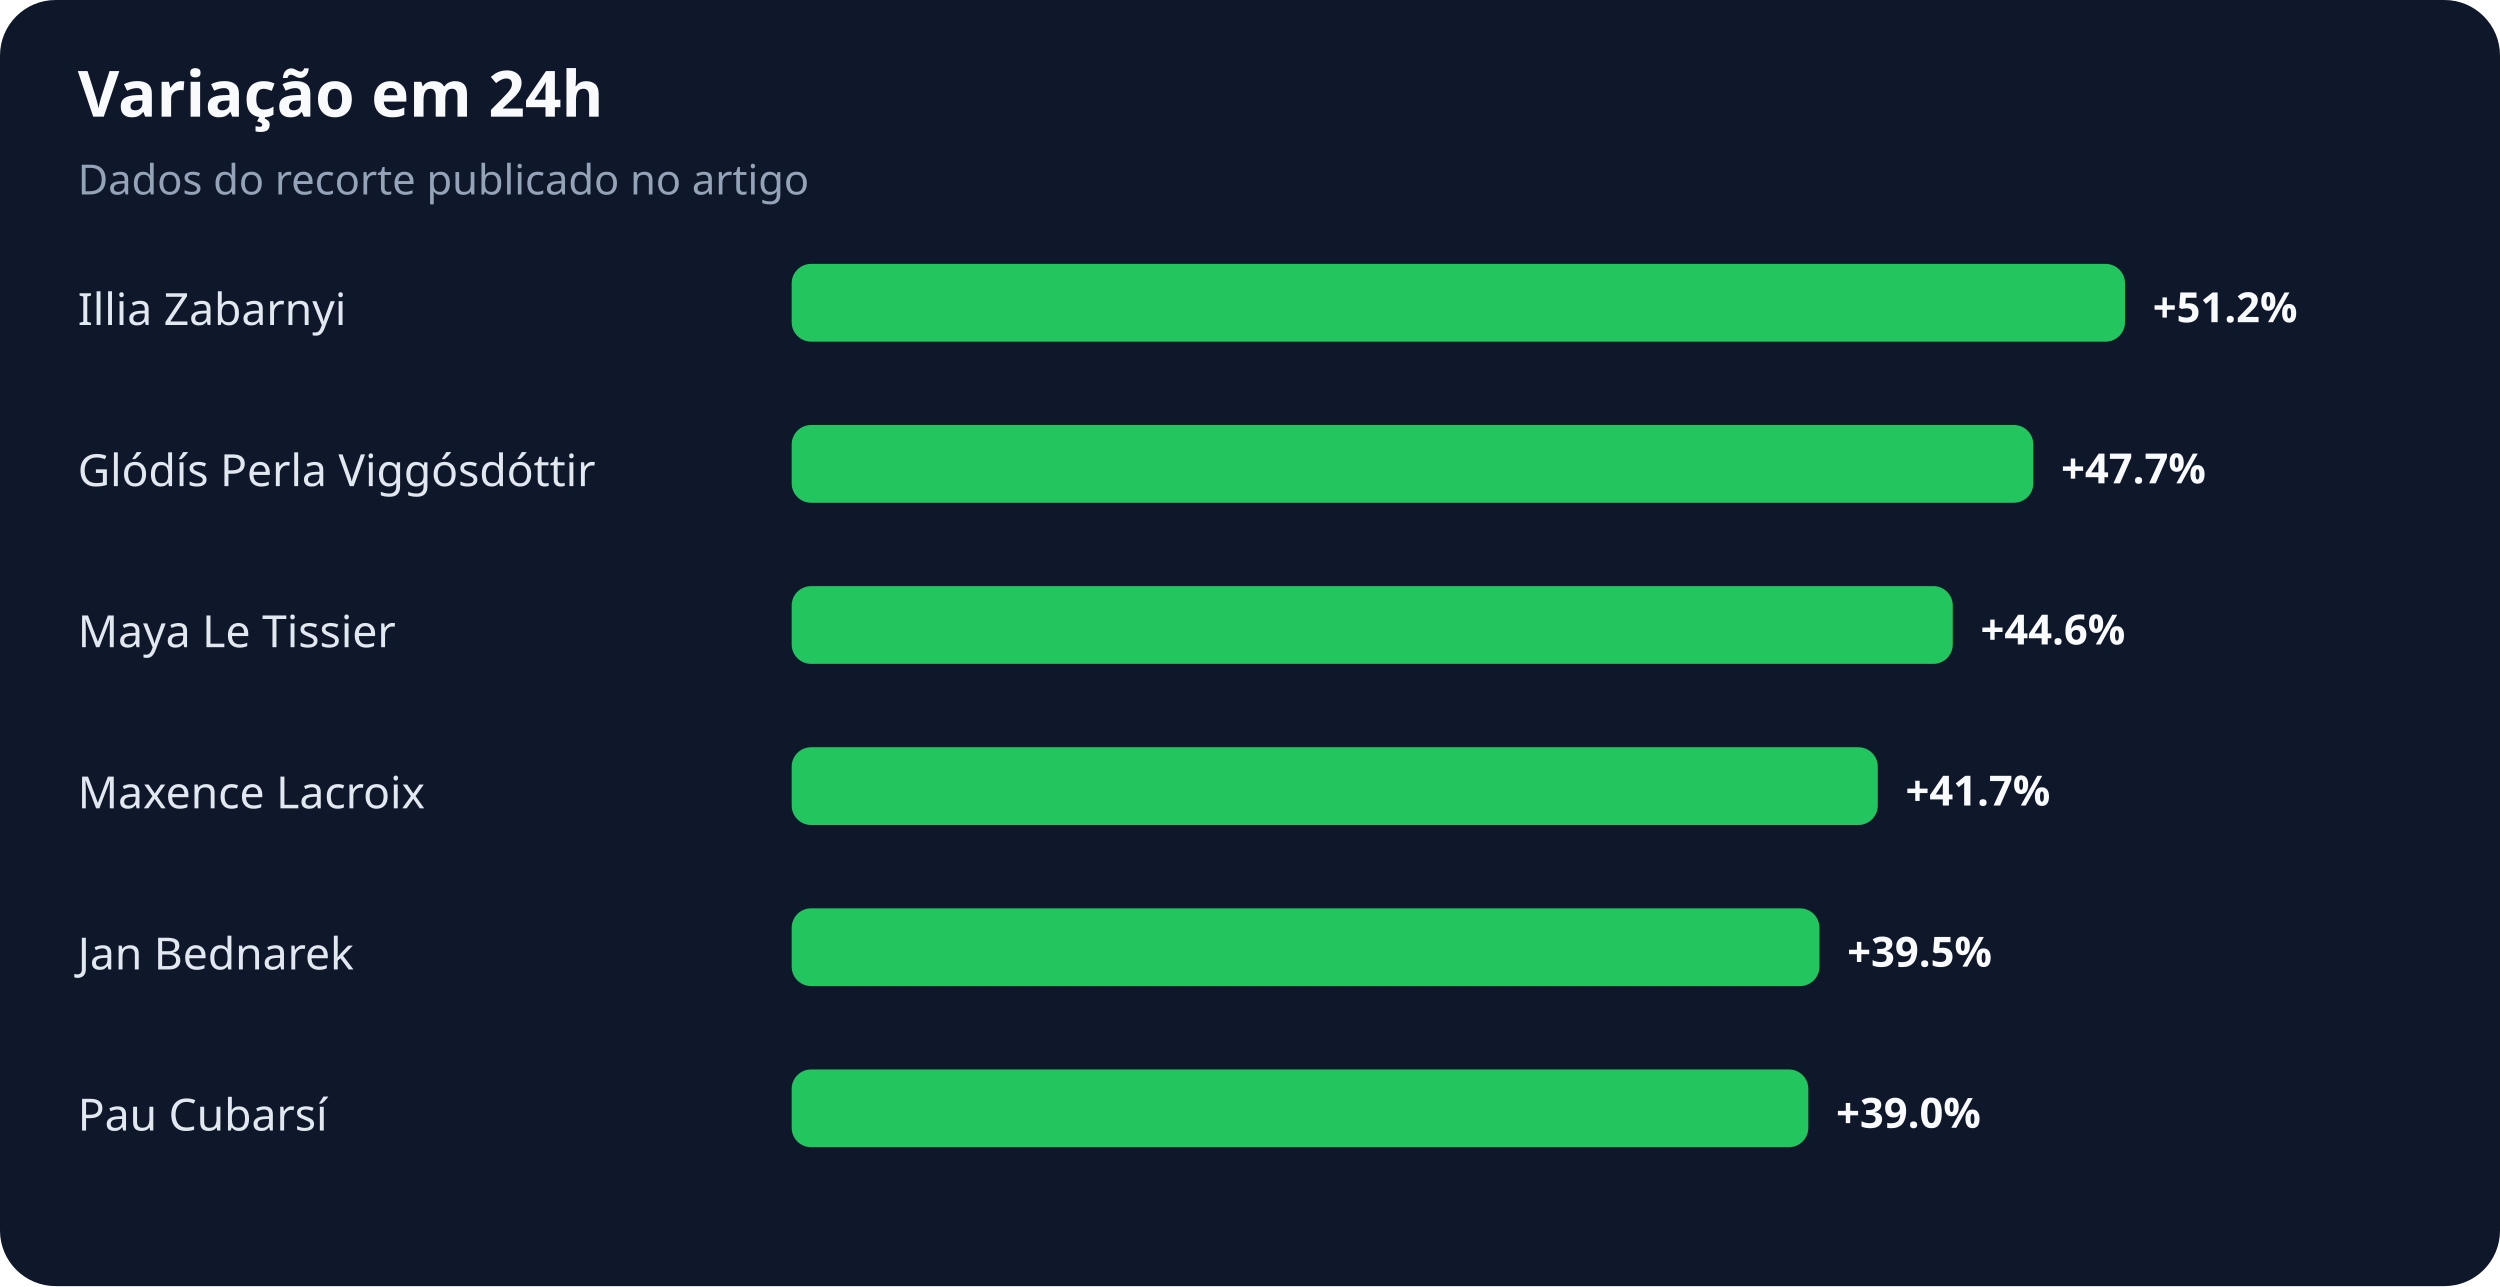
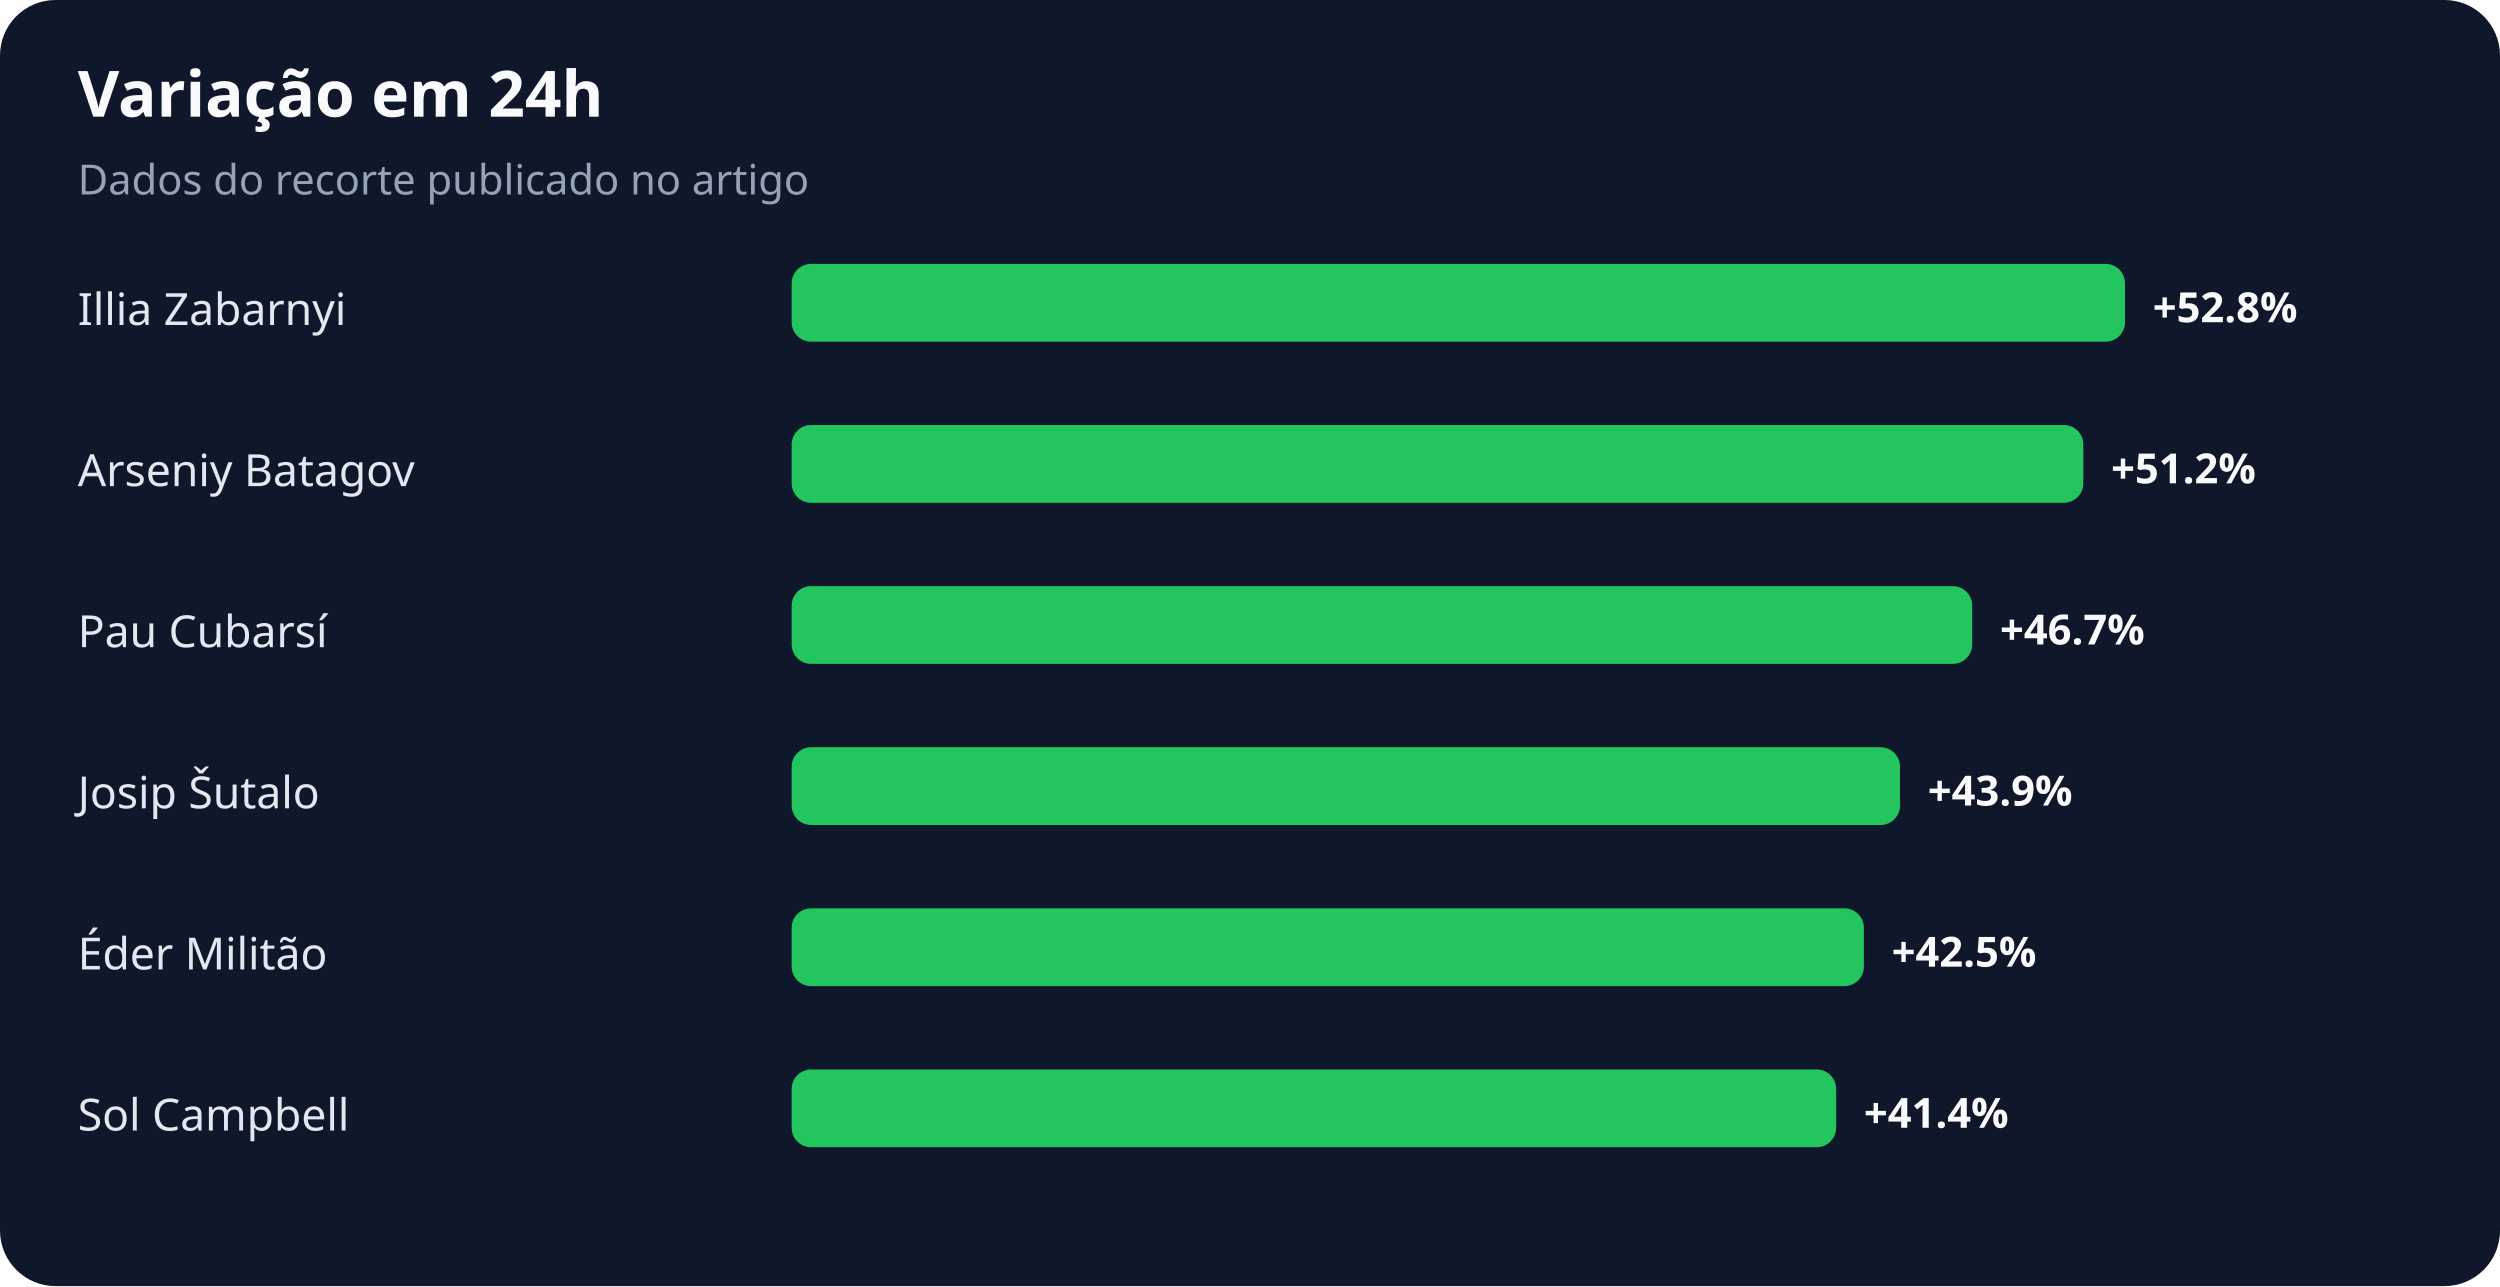
<svg xmlns="http://www.w3.org/2000/svg" width="900" height="463" viewBox="0 0 900 463" role="img" aria-labelledby="title desc">
  <rect width="100%" height="100%" rx="20" fill="#0f172a" />
  <text x="28" y="42" fill="#f8fafc" font-family="system-ui,sans-serif" font-size="23" font-weight="700">Variação em 24h</text>
  <text x="28" y="70" fill="#94a3b8" font-family="system-ui,sans-serif" font-size="15">Dados do recorte publicado no artigo</text>
  <text x="28" y="117" fill="#e2e8f0" font-family="system-ui,sans-serif" font-size="16">Illia Zabarnyi</text>
  <rect x="285" y="95" width="480" height="28" rx="7" fill="#22c55e" />
-   <text x="775" y="116" fill="#f8fafc" font-family="system-ui,sans-serif" font-size="15" font-weight="700">+51.2%</text>
-   <text x="28" y="175" fill="#e2e8f0" font-family="system-ui,sans-serif" font-size="16">Glódís Perla Viggósdóttir</text>
-   <rect x="285" y="153" width="447" height="28" rx="7" fill="#22c55e" />
-   <text x="742" y="174" fill="#f8fafc" font-family="system-ui,sans-serif" font-size="15" font-weight="700">+47.7%</text>
-   <text x="28" y="233" fill="#e2e8f0" font-family="system-ui,sans-serif" font-size="16">Maya Le Tissier</text>
-   <rect x="285" y="211" width="418" height="28" rx="7" fill="#22c55e" />
-   <text x="713" y="232" fill="#f8fafc" font-family="system-ui,sans-serif" font-size="15" font-weight="700">+44.6%</text>
-   <text x="28" y="291" fill="#e2e8f0" font-family="system-ui,sans-serif" font-size="16">Maxence Lacroix</text>
-   <rect x="285" y="269" width="391" height="28" rx="7" fill="#22c55e" />
-   <text x="686" y="290" fill="#f8fafc" font-family="system-ui,sans-serif" font-size="15" font-weight="700">+41.7%</text>
-   <text x="28" y="349" fill="#e2e8f0" font-family="system-ui,sans-serif" font-size="16">Jan Bednarek</text>
-   <rect x="285" y="327" width="370" height="28" rx="7" fill="#22c55e" />
-   <text x="665" y="348" fill="#f8fafc" font-family="system-ui,sans-serif" font-size="15" font-weight="700">+39.5%</text>
-   <text x="28" y="407" fill="#e2e8f0" font-family="system-ui,sans-serif" font-size="16">Pau Cubarsí</text>
-   <rect x="285" y="385" width="366" height="28" rx="7" fill="#22c55e" />
-   <text x="661" y="406" fill="#f8fafc" font-family="system-ui,sans-serif" font-size="15" font-weight="700">+39.0%</text>
+   <text x="775" y="116" fill="#f8fafc" font-family="system-ui,sans-serif" font-size="15" font-weight="700">+52.8%</text>
+   <text x="28" y="175" fill="#e2e8f0" font-family="system-ui,sans-serif" font-size="16">Arseniy Batagov</text>
+   <rect x="285" y="153" width="465" height="28" rx="7" fill="#22c55e" />
+   <text x="760" y="174" fill="#f8fafc" font-family="system-ui,sans-serif" font-size="15" font-weight="700">+51.2%</text>
+   <text x="28" y="233" fill="#e2e8f0" font-family="system-ui,sans-serif" font-size="16">Pau Cubarsí</text>
+   <rect x="285" y="211" width="425" height="28" rx="7" fill="#22c55e" />
+   <text x="720" y="232" fill="#f8fafc" font-family="system-ui,sans-serif" font-size="15" font-weight="700">+46.7%</text>
+   <text x="28" y="291" fill="#e2e8f0" font-family="system-ui,sans-serif" font-size="16">Josip Šutalo</text>
+   <rect x="285" y="269" width="399" height="28" rx="7" fill="#22c55e" />
+   <text x="694" y="290" fill="#f8fafc" font-family="system-ui,sans-serif" font-size="15" font-weight="700">+43.9%</text>
+   <text x="28" y="349" fill="#e2e8f0" font-family="system-ui,sans-serif" font-size="16">Éder Militão</text>
+   <rect x="285" y="327" width="386" height="28" rx="7" fill="#22c55e" />
+   <text x="681" y="348" fill="#f8fafc" font-family="system-ui,sans-serif" font-size="15" font-weight="700">+42.5%</text>
+   <text x="28" y="407" fill="#e2e8f0" font-family="system-ui,sans-serif" font-size="16">Sol Campbell</text>
+   <rect x="285" y="385" width="376" height="28" rx="7" fill="#22c55e" />
+   <text x="671" y="406" fill="#f8fafc" font-family="system-ui,sans-serif" font-size="15" font-weight="700">+41.4%</text>
</svg>
